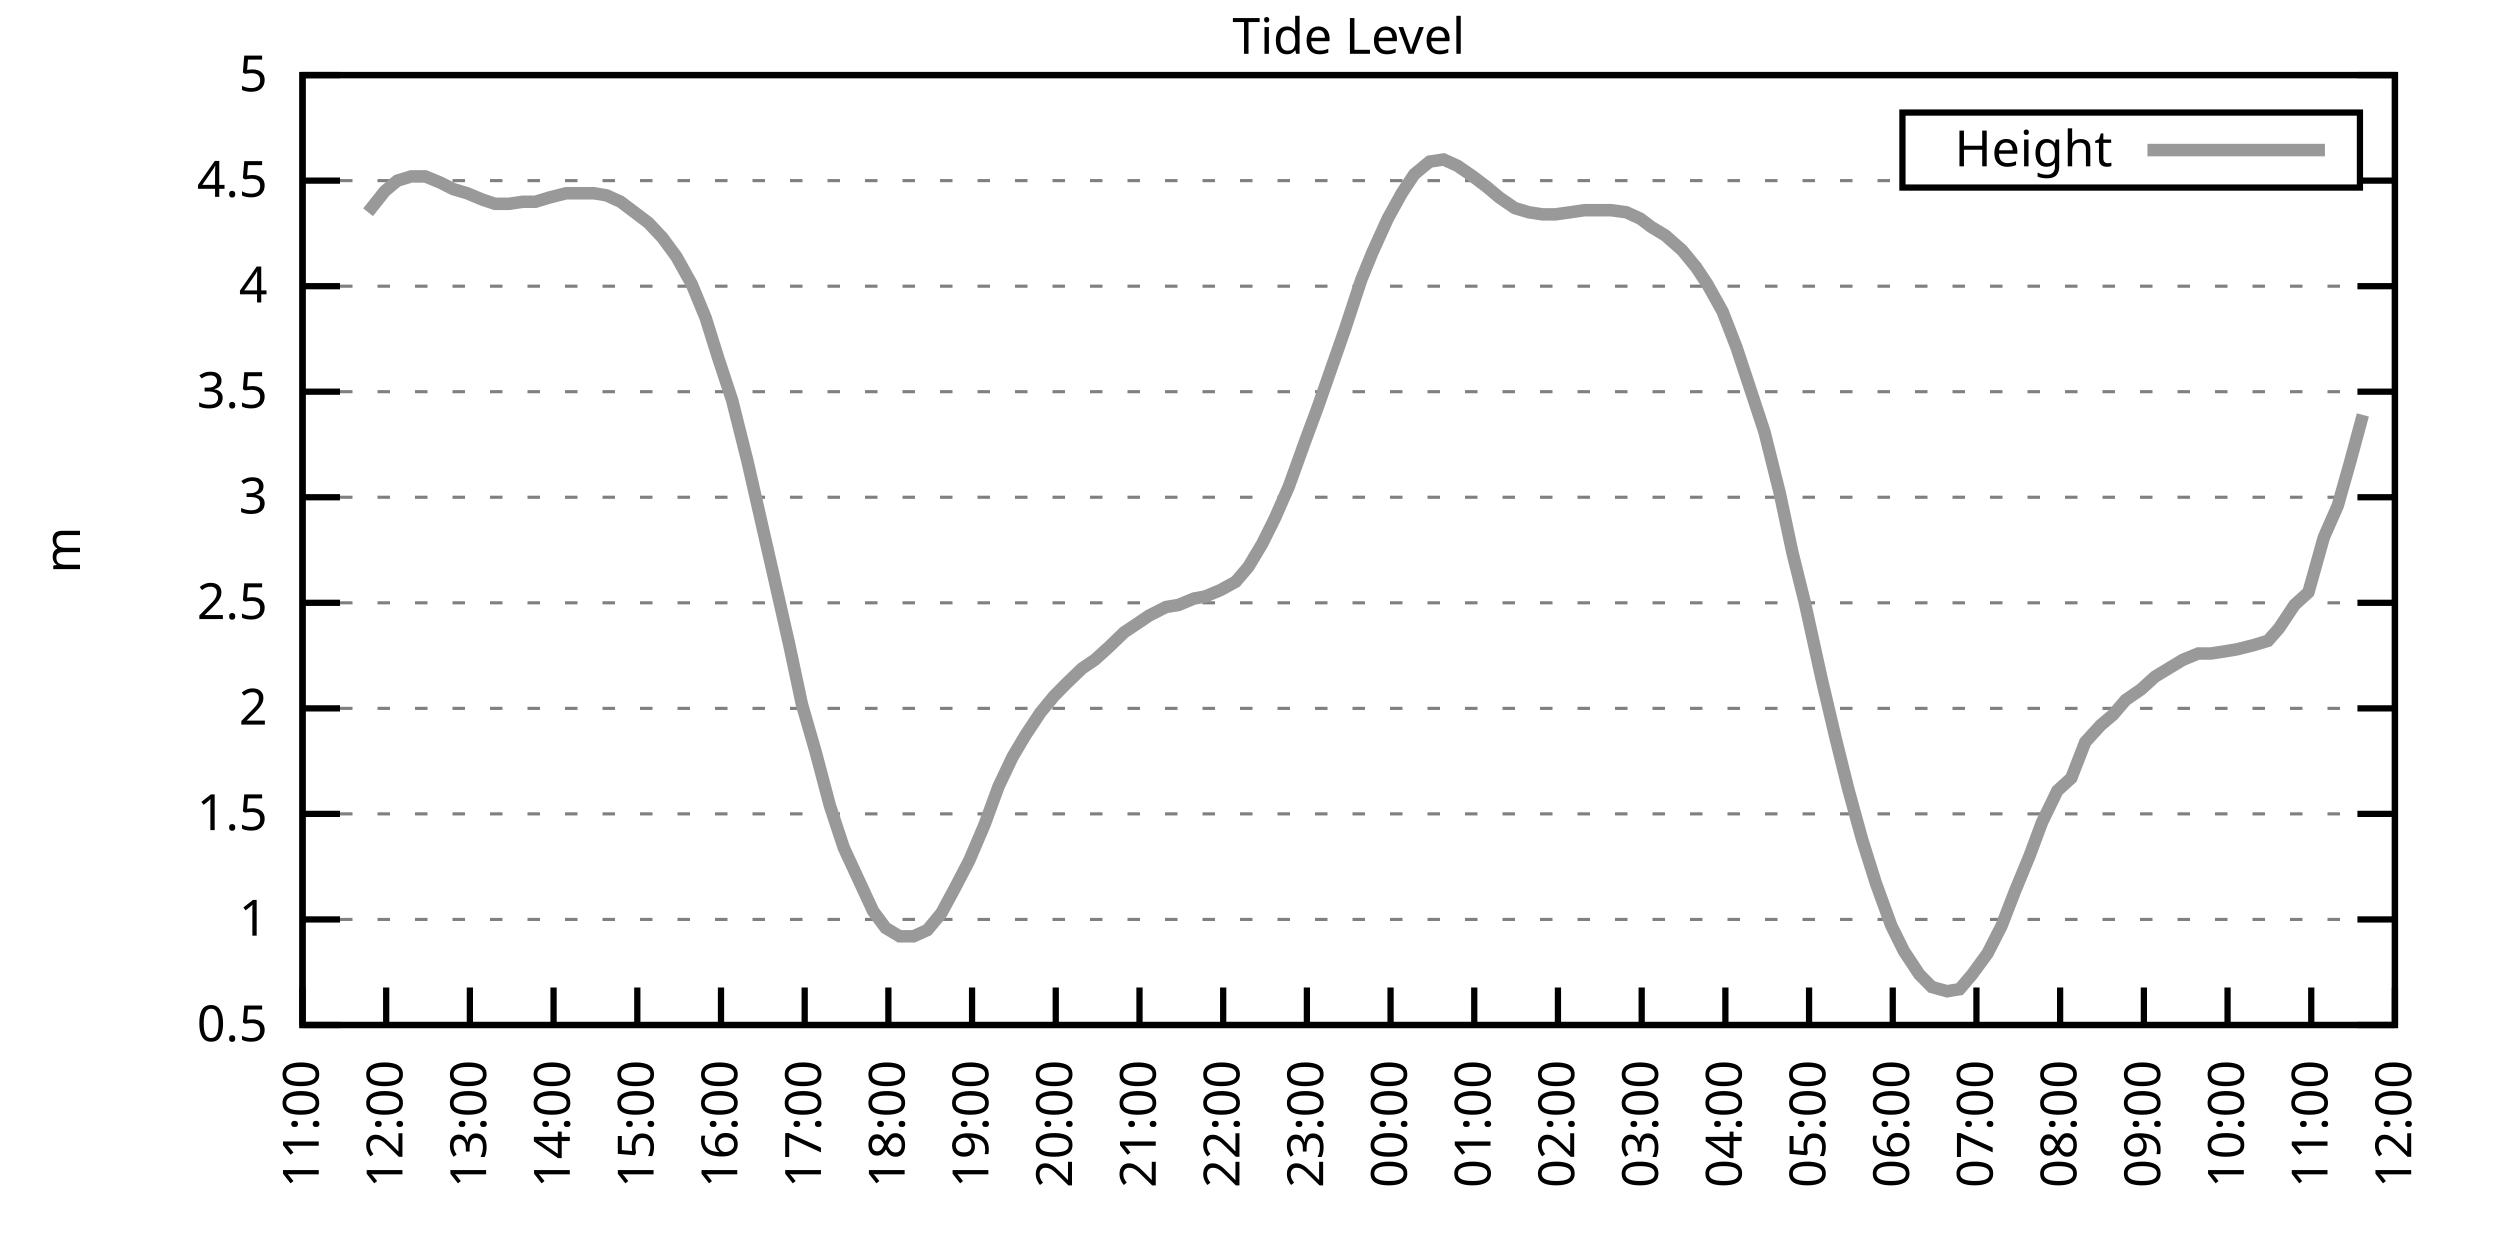
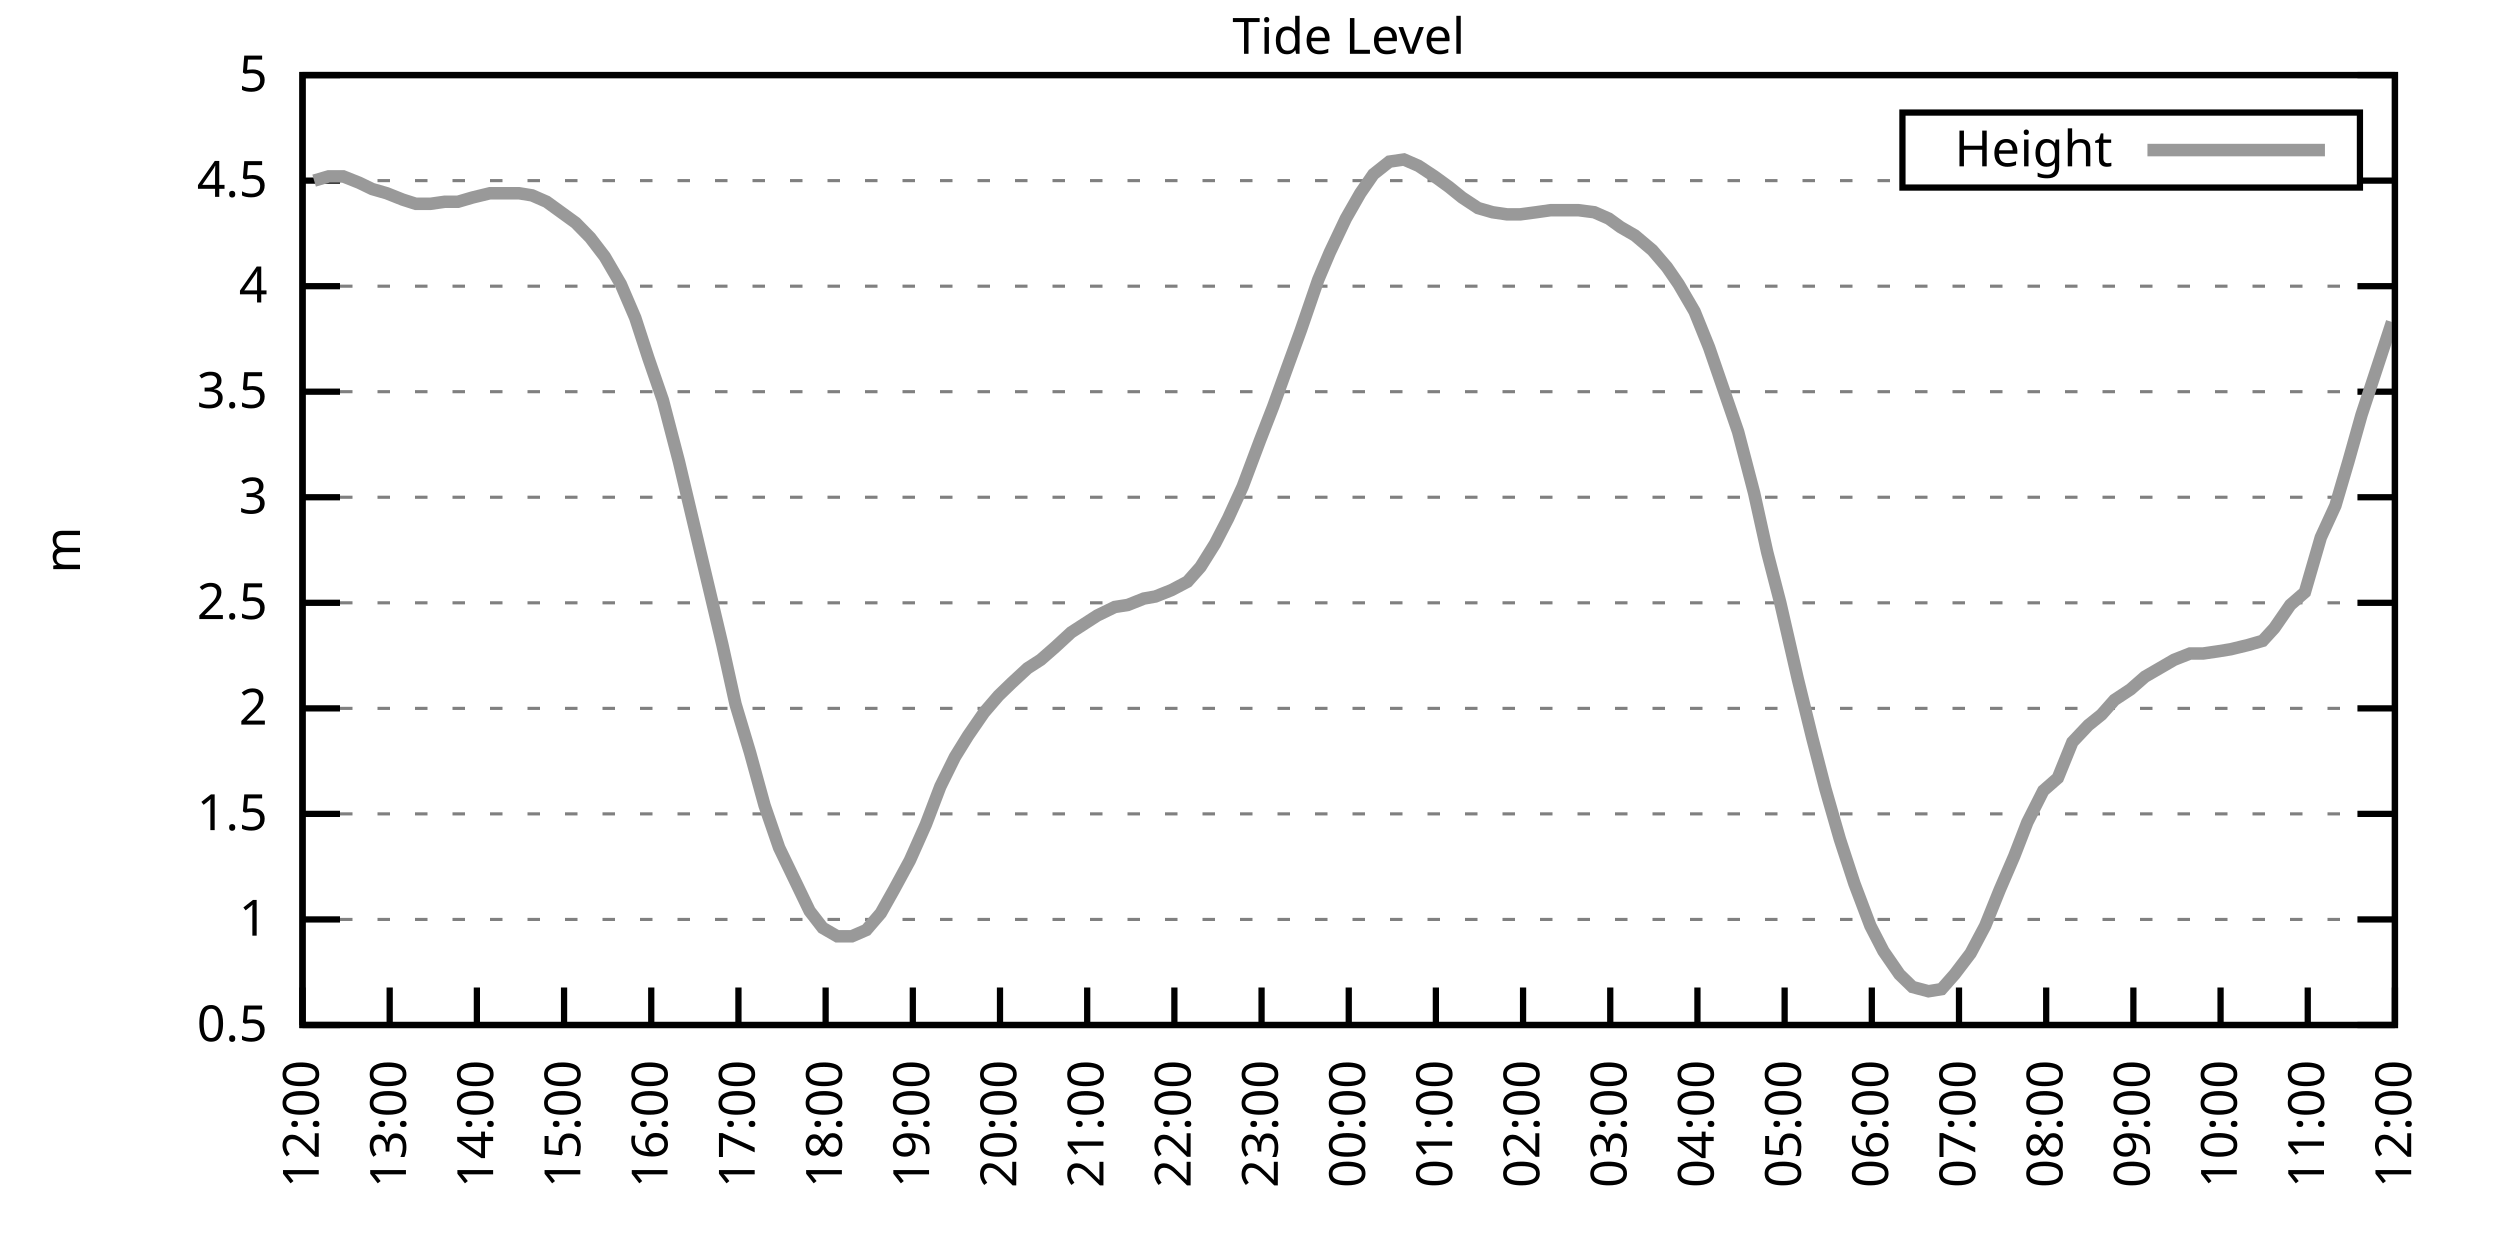
<svg xmlns="http://www.w3.org/2000/svg" xmlns:xlink="http://www.w3.org/1999/xlink" width="400" height="200" viewBox="0 0 400 200">
  <g id="gnuplot_canvas">
    <rect x="0" y="0" width="400" height="200" fill="none" />
    <defs>
      <circle id="gpDot" r="0.5" stroke-width="0.5" stroke="currentColor" />
      <path id="gpPt0" stroke-width="0.333" stroke="currentColor" d="M-1,0 h2 M0,-1 v2" />
      <path id="gpPt1" stroke-width="0.333" stroke="currentColor" d="M-1,-1 L1,1 M1,-1 L-1,1" />
      <path id="gpPt2" stroke-width="0.333" stroke="currentColor" d="M-1,0 L1,0 M0,-1 L0,1 M-1,-1 L1,1 M-1,1 L1,-1" />
      <rect id="gpPt3" stroke-width="0.333" stroke="currentColor" x="-1" y="-1" width="2" height="2" />
      <rect id="gpPt4" stroke-width="0.333" stroke="currentColor" fill="currentColor" x="-1" y="-1" width="2" height="2" />
      <circle id="gpPt5" stroke-width="0.333" stroke="currentColor" cx="0" cy="0" r="1" />
      <use xlink:href="#gpPt5" id="gpPt6" fill="currentColor" stroke="none" />
      <path id="gpPt7" stroke-width="0.333" stroke="currentColor" d="M0,-1.33 L-1.33,0.67 L1.33,0.67 z" />
      <use xlink:href="#gpPt7" id="gpPt8" fill="currentColor" stroke="none" />
      <use xlink:href="#gpPt7" id="gpPt9" stroke="currentColor" transform="rotate(180)" />
      <use xlink:href="#gpPt9" id="gpPt10" fill="currentColor" stroke="none" />
      <use xlink:href="#gpPt3" id="gpPt11" stroke="currentColor" transform="rotate(45)" />
      <use xlink:href="#gpPt11" id="gpPt12" fill="currentColor" stroke="none" />
      <path id="gpPt13" stroke-width="0.333" stroke="currentColor" d="M0,1.330 L1.265,0.411 L0.782,-1.067 L-0.782,-1.076 L-1.265,0.411 z" />
      <use xlink:href="#gpPt13" id="gpPt14" fill="currentColor" stroke="none" />
      <filter id="textbox" filterUnits="objectBoundingBox" x="0" y="0" height="1" width="1">
        <feFlood flood-color="white" flood-opacity="1" result="bgnd" />
        <feComposite in="SourceGraphic" in2="bgnd" operator="atop" />
      </filter>
      <filter id="greybox" filterUnits="objectBoundingBox" x="0" y="0" height="1" width="1">
        <feFlood flood-color="lightgrey" flood-opacity="1" result="grey" />
        <feComposite in="SourceGraphic" in2="grey" operator="atop" />
      </filter>
    </defs>
    <g fill="none" color="white" stroke="currentColor" stroke-width="1.00" stroke-linecap="butt" stroke-linejoin="miter">
</g>
    <g fill="none" color="black" stroke="currentColor" stroke-width="1.00" stroke-linecap="butt" stroke-linejoin="miter">
      <g stroke="none" shape-rendering="crispEdges">
        <polygon fill="rgb(255, 255, 255)" points="48.40,164.00 383.18,164.00 383.18,12.02 48.40,12.02 " />
      </g>
    </g>
    <g fill="none" color="black" stroke="currentColor" stroke-width="1.00" stroke-linecap="butt" stroke-linejoin="miter">
</g>
    <g fill="none" color="black" stroke="black" stroke-width="0.50" stroke-linecap="butt" stroke-linejoin="miter">
</g>
    <g fill="none" color="gray" stroke="currentColor" stroke-width="0.50" stroke-linecap="butt" stroke-linejoin="miter">
      <path stroke="gray" stroke-dasharray="2,4" class="gridline" d="M48.40,164.00 L383.19,164.00  " />
    </g>
    <g fill="none" color="gray" stroke="gray" stroke-width="1.00" stroke-linecap="butt" stroke-linejoin="miter">
</g>
    <g fill="none" color="black" stroke="currentColor" stroke-width="1.00" stroke-linecap="butt" stroke-linejoin="miter">
      <path stroke="black" d="M48.40,164.00 L54.40,164.00 M383.19,164.00 L377.19,164.00  " />
      <g transform="translate(42.80,166.60)" stroke="none" fill="black" font-family="Sans" font-size="8.00" text-anchor="end">
        <text>
          <tspan font-family="Sans"> 0.5</tspan>
        </text>
      </g>
    </g>
    <g fill="none" color="black" stroke="currentColor" stroke-width="1.00" stroke-linecap="butt" stroke-linejoin="miter">
</g>
    <g fill="none" color="black" stroke="black" stroke-width="0.50" stroke-linecap="butt" stroke-linejoin="miter">
</g>
    <g fill="none" color="gray" stroke="currentColor" stroke-width="0.50" stroke-linecap="butt" stroke-linejoin="miter">
      <path stroke="gray" stroke-dasharray="2,4" class="gridline" d="M48.40,147.11 L383.19,147.11  " />
    </g>
    <g fill="none" color="gray" stroke="gray" stroke-width="1.00" stroke-linecap="butt" stroke-linejoin="miter">
</g>
    <g fill="none" color="black" stroke="currentColor" stroke-width="1.00" stroke-linecap="butt" stroke-linejoin="miter">
      <path stroke="black" d="M48.40,147.11 L54.40,147.11 M383.19,147.11 L377.19,147.11  " />
      <g transform="translate(42.80,149.71)" stroke="none" fill="black" font-family="Sans" font-size="8.00" text-anchor="end">
        <text>
          <tspan font-family="Sans"> 1</tspan>
        </text>
      </g>
    </g>
    <g fill="none" color="black" stroke="currentColor" stroke-width="1.00" stroke-linecap="butt" stroke-linejoin="miter">
</g>
    <g fill="none" color="black" stroke="black" stroke-width="0.50" stroke-linecap="butt" stroke-linejoin="miter">
</g>
    <g fill="none" color="gray" stroke="currentColor" stroke-width="0.50" stroke-linecap="butt" stroke-linejoin="miter">
      <path stroke="gray" stroke-dasharray="2,4" class="gridline" d="M48.40,130.22 L383.19,130.22  " />
    </g>
    <g fill="none" color="gray" stroke="gray" stroke-width="1.00" stroke-linecap="butt" stroke-linejoin="miter">
</g>
    <g fill="none" color="black" stroke="currentColor" stroke-width="1.00" stroke-linecap="butt" stroke-linejoin="miter">
      <path stroke="black" d="M48.40,130.22 L54.40,130.22 M383.19,130.22 L377.19,130.22  " />
      <g transform="translate(42.80,132.82)" stroke="none" fill="black" font-family="Sans" font-size="8.00" text-anchor="end">
        <text>
          <tspan font-family="Sans"> 1.5</tspan>
        </text>
      </g>
    </g>
    <g fill="none" color="black" stroke="currentColor" stroke-width="1.00" stroke-linecap="butt" stroke-linejoin="miter">
</g>
    <g fill="none" color="black" stroke="black" stroke-width="0.50" stroke-linecap="butt" stroke-linejoin="miter">
</g>
    <g fill="none" color="gray" stroke="currentColor" stroke-width="0.50" stroke-linecap="butt" stroke-linejoin="miter">
      <path stroke="gray" stroke-dasharray="2,4" class="gridline" d="M48.40,113.34 L383.19,113.34  " />
    </g>
    <g fill="none" color="gray" stroke="gray" stroke-width="1.00" stroke-linecap="butt" stroke-linejoin="miter">
</g>
    <g fill="none" color="black" stroke="currentColor" stroke-width="1.00" stroke-linecap="butt" stroke-linejoin="miter">
      <path stroke="black" d="M48.40,113.34 L54.40,113.34 M383.19,113.34 L377.19,113.34  " />
      <g transform="translate(42.80,115.94)" stroke="none" fill="black" font-family="Sans" font-size="8.00" text-anchor="end">
        <text>
          <tspan font-family="Sans"> 2</tspan>
        </text>
      </g>
    </g>
    <g fill="none" color="black" stroke="currentColor" stroke-width="1.00" stroke-linecap="butt" stroke-linejoin="miter">
</g>
    <g fill="none" color="black" stroke="black" stroke-width="0.50" stroke-linecap="butt" stroke-linejoin="miter">
</g>
    <g fill="none" color="gray" stroke="currentColor" stroke-width="0.50" stroke-linecap="butt" stroke-linejoin="miter">
      <path stroke="gray" stroke-dasharray="2,4" class="gridline" d="M48.40,96.45 L383.19,96.45  " />
    </g>
    <g fill="none" color="gray" stroke="gray" stroke-width="1.00" stroke-linecap="butt" stroke-linejoin="miter">
</g>
    <g fill="none" color="black" stroke="currentColor" stroke-width="1.00" stroke-linecap="butt" stroke-linejoin="miter">
      <path stroke="black" d="M48.40,96.45 L54.40,96.45 M383.19,96.45 L377.19,96.45  " />
      <g transform="translate(42.80,99.05)" stroke="none" fill="black" font-family="Sans" font-size="8.00" text-anchor="end">
        <text>
          <tspan font-family="Sans"> 2.5</tspan>
        </text>
      </g>
    </g>
    <g fill="none" color="black" stroke="currentColor" stroke-width="1.00" stroke-linecap="butt" stroke-linejoin="miter">
</g>
    <g fill="none" color="black" stroke="black" stroke-width="0.50" stroke-linecap="butt" stroke-linejoin="miter">
</g>
    <g fill="none" color="gray" stroke="currentColor" stroke-width="0.50" stroke-linecap="butt" stroke-linejoin="miter">
      <path stroke="gray" stroke-dasharray="2,4" class="gridline" d="M48.40,79.56 L383.19,79.56  " />
    </g>
    <g fill="none" color="gray" stroke="gray" stroke-width="1.00" stroke-linecap="butt" stroke-linejoin="miter">
</g>
    <g fill="none" color="black" stroke="currentColor" stroke-width="1.00" stroke-linecap="butt" stroke-linejoin="miter">
      <path stroke="black" d="M48.40,79.56 L54.40,79.56 M383.19,79.56 L377.19,79.56  " />
      <g transform="translate(42.80,82.16)" stroke="none" fill="black" font-family="Sans" font-size="8.00" text-anchor="end">
        <text>
          <tspan font-family="Sans"> 3</tspan>
        </text>
      </g>
    </g>
    <g fill="none" color="black" stroke="currentColor" stroke-width="1.00" stroke-linecap="butt" stroke-linejoin="miter">
</g>
    <g fill="none" color="black" stroke="black" stroke-width="0.50" stroke-linecap="butt" stroke-linejoin="miter">
</g>
    <g fill="none" color="gray" stroke="currentColor" stroke-width="0.50" stroke-linecap="butt" stroke-linejoin="miter">
      <path stroke="gray" stroke-dasharray="2,4" class="gridline" d="M48.40,62.67 L383.19,62.67  " />
    </g>
    <g fill="none" color="gray" stroke="gray" stroke-width="1.00" stroke-linecap="butt" stroke-linejoin="miter">
</g>
    <g fill="none" color="black" stroke="currentColor" stroke-width="1.00" stroke-linecap="butt" stroke-linejoin="miter">
      <path stroke="black" d="M48.40,62.67 L54.40,62.67 M383.19,62.67 L377.19,62.67  " />
      <g transform="translate(42.80,65.27)" stroke="none" fill="black" font-family="Sans" font-size="8.00" text-anchor="end">
        <text>
          <tspan font-family="Sans"> 3.5</tspan>
        </text>
      </g>
    </g>
    <g fill="none" color="black" stroke="currentColor" stroke-width="1.00" stroke-linecap="butt" stroke-linejoin="miter">
</g>
    <g fill="none" color="black" stroke="black" stroke-width="0.50" stroke-linecap="butt" stroke-linejoin="miter">
</g>
    <g fill="none" color="gray" stroke="currentColor" stroke-width="0.50" stroke-linecap="butt" stroke-linejoin="miter">
      <path stroke="gray" stroke-dasharray="2,4" class="gridline" d="M48.40,45.79 L383.19,45.79  " />
    </g>
    <g fill="none" color="gray" stroke="gray" stroke-width="1.00" stroke-linecap="butt" stroke-linejoin="miter">
</g>
    <g fill="none" color="black" stroke="currentColor" stroke-width="1.00" stroke-linecap="butt" stroke-linejoin="miter">
      <path stroke="black" d="M48.40,45.79 L54.40,45.79 M383.19,45.79 L377.19,45.79  " />
      <g transform="translate(42.80,48.39)" stroke="none" fill="black" font-family="Sans" font-size="8.00" text-anchor="end">
        <text>
          <tspan font-family="Sans"> 4</tspan>
        </text>
      </g>
    </g>
    <g fill="none" color="black" stroke="currentColor" stroke-width="1.00" stroke-linecap="butt" stroke-linejoin="miter">
</g>
    <g fill="none" color="black" stroke="black" stroke-width="0.50" stroke-linecap="butt" stroke-linejoin="miter">
</g>
    <g fill="none" color="gray" stroke="currentColor" stroke-width="0.50" stroke-linecap="butt" stroke-linejoin="miter">
      <path stroke="gray" stroke-dasharray="2,4" class="gridline" d="M48.40,28.90 L304.39,28.90 M377.59,28.90 L383.19,28.90  " />
    </g>
    <g fill="none" color="gray" stroke="gray" stroke-width="1.00" stroke-linecap="butt" stroke-linejoin="miter">
</g>
    <g fill="none" color="black" stroke="currentColor" stroke-width="1.00" stroke-linecap="butt" stroke-linejoin="miter">
      <path stroke="black" d="M48.40,28.90 L54.40,28.90 M383.19,28.90 L377.19,28.90  " />
      <g transform="translate(42.80,31.50)" stroke="none" fill="black" font-family="Sans" font-size="8.00" text-anchor="end">
        <text>
          <tspan font-family="Sans"> 4.5</tspan>
        </text>
      </g>
    </g>
    <g fill="none" color="black" stroke="currentColor" stroke-width="1.00" stroke-linecap="butt" stroke-linejoin="miter">
</g>
    <g fill="none" color="black" stroke="black" stroke-width="0.50" stroke-linecap="butt" stroke-linejoin="miter">
</g>
    <g fill="none" color="gray" stroke="currentColor" stroke-width="0.50" stroke-linecap="butt" stroke-linejoin="miter">
      <path stroke="gray" stroke-dasharray="2,4" class="gridline" d="M48.40,12.01 L383.19,12.01  " />
    </g>
    <g fill="none" color="gray" stroke="gray" stroke-width="1.00" stroke-linecap="butt" stroke-linejoin="miter">
</g>
    <g fill="none" color="black" stroke="currentColor" stroke-width="1.00" stroke-linecap="butt" stroke-linejoin="miter">
      <path stroke="black" d="M48.40,12.01 L54.40,12.01 M383.19,12.01 L377.19,12.01  " />
      <g transform="translate(42.80,14.61)" stroke="none" fill="black" font-family="Sans" font-size="8.00" text-anchor="end">
        <text>
          <tspan font-family="Sans"> 5</tspan>
        </text>
      </g>
    </g>
    <g fill="none" color="black" stroke="currentColor" stroke-width="1.00" stroke-linecap="butt" stroke-linejoin="miter">
      <path stroke="black" d="M48.40,164.00 L48.40,158.00  " />
      <g transform="translate(51.00,169.60) rotate(270.00)" stroke="none" fill="black" font-family="Sans" font-size="8.00" text-anchor="end">
        <text>
-           <tspan font-family="Sans">11:00</tspan>
-         </text>
-       </g>
-     </g>
-     <g fill="none" color="black" stroke="currentColor" stroke-width="1.00" stroke-linecap="butt" stroke-linejoin="miter">
-       <path stroke="black" d="M61.79,164.00 L61.79,158.00  " />
-       <g transform="translate(64.39,169.60) rotate(270.00)" stroke="none" fill="black" font-family="Sans" font-size="8.00" text-anchor="end">
-         <text>
          <tspan font-family="Sans">12:00</tspan>
        </text>
      </g>
    </g>
    <g fill="none" color="black" stroke="currentColor" stroke-width="1.00" stroke-linecap="butt" stroke-linejoin="miter">
-       <path stroke="black" d="M75.18,164.00 L75.18,158.00  " />
-       <g transform="translate(77.78,169.60) rotate(270.00)" stroke="none" fill="black" font-family="Sans" font-size="8.00" text-anchor="end">
+       <path stroke="black" d="M62.35,164.00 L62.35,158.00  " />
+       <g transform="translate(64.95,169.60) rotate(270.00)" stroke="none" fill="black" font-family="Sans" font-size="8.00" text-anchor="end">
        <text>
          <tspan font-family="Sans">13:00</tspan>
        </text>
      </g>
    </g>
    <g fill="none" color="black" stroke="currentColor" stroke-width="1.00" stroke-linecap="butt" stroke-linejoin="miter">
-       <path stroke="black" d="M88.57,164.00 L88.57,158.00  " />
-       <g transform="translate(91.17,169.60) rotate(270.00)" stroke="none" fill="black" font-family="Sans" font-size="8.00" text-anchor="end">
+       <path stroke="black" d="M76.30,164.00 L76.30,158.00  " />
+       <g transform="translate(78.90,169.60) rotate(270.00)" stroke="none" fill="black" font-family="Sans" font-size="8.00" text-anchor="end">
        <text>
          <tspan font-family="Sans">14:00</tspan>
        </text>
      </g>
    </g>
    <g fill="none" color="black" stroke="currentColor" stroke-width="1.00" stroke-linecap="butt" stroke-linejoin="miter">
-       <path stroke="black" d="M101.97,164.00 L101.97,158.00  " />
-       <g transform="translate(104.57,169.60) rotate(270.00)" stroke="none" fill="black" font-family="Sans" font-size="8.00" text-anchor="end">
+       <path stroke="black" d="M90.25,164.00 L90.25,158.00  " />
+       <g transform="translate(92.85,169.60) rotate(270.00)" stroke="none" fill="black" font-family="Sans" font-size="8.00" text-anchor="end">
        <text>
          <tspan font-family="Sans">15:00</tspan>
        </text>
      </g>
    </g>
    <g fill="none" color="black" stroke="currentColor" stroke-width="1.00" stroke-linecap="butt" stroke-linejoin="miter">
-       <path stroke="black" d="M115.36,164.00 L115.36,158.00  " />
-       <g transform="translate(117.96,169.60) rotate(270.00)" stroke="none" fill="black" font-family="Sans" font-size="8.00" text-anchor="end">
+       <path stroke="black" d="M104.20,164.00 L104.20,158.00  " />
+       <g transform="translate(106.80,169.60) rotate(270.00)" stroke="none" fill="black" font-family="Sans" font-size="8.00" text-anchor="end">
        <text>
          <tspan font-family="Sans">16:00</tspan>
        </text>
      </g>
    </g>
    <g fill="none" color="black" stroke="currentColor" stroke-width="1.00" stroke-linecap="butt" stroke-linejoin="miter">
-       <path stroke="black" d="M128.75,164.00 L128.75,158.00  " />
-       <g transform="translate(131.35,169.60) rotate(270.00)" stroke="none" fill="black" font-family="Sans" font-size="8.00" text-anchor="end">
+       <path stroke="black" d="M118.15,164.00 L118.15,158.00  " />
+       <g transform="translate(120.75,169.60) rotate(270.00)" stroke="none" fill="black" font-family="Sans" font-size="8.00" text-anchor="end">
        <text>
          <tspan font-family="Sans">17:00</tspan>
        </text>
      </g>
    </g>
    <g fill="none" color="black" stroke="currentColor" stroke-width="1.00" stroke-linecap="butt" stroke-linejoin="miter">
-       <path stroke="black" d="M142.14,164.00 L142.14,158.00  " />
-       <g transform="translate(144.74,169.60) rotate(270.00)" stroke="none" fill="black" font-family="Sans" font-size="8.00" text-anchor="end">
+       <path stroke="black" d="M132.10,164.00 L132.10,158.00  " />
+       <g transform="translate(134.70,169.60) rotate(270.00)" stroke="none" fill="black" font-family="Sans" font-size="8.00" text-anchor="end">
        <text>
          <tspan font-family="Sans">18:00</tspan>
        </text>
      </g>
    </g>
    <g fill="none" color="black" stroke="currentColor" stroke-width="1.00" stroke-linecap="butt" stroke-linejoin="miter">
-       <path stroke="black" d="M155.53,164.00 L155.53,158.00  " />
-       <g transform="translate(158.13,169.60) rotate(270.00)" stroke="none" fill="black" font-family="Sans" font-size="8.00" text-anchor="end">
+       <path stroke="black" d="M146.05,164.00 L146.05,158.00  " />
+       <g transform="translate(148.65,169.60) rotate(270.00)" stroke="none" fill="black" font-family="Sans" font-size="8.00" text-anchor="end">
        <text>
          <tspan font-family="Sans">19:00</tspan>
        </text>
      </g>
    </g>
    <g fill="none" color="black" stroke="currentColor" stroke-width="1.00" stroke-linecap="butt" stroke-linejoin="miter">
-       <path stroke="black" d="M168.92,164.00 L168.92,158.00  " />
-       <g transform="translate(171.52,169.60) rotate(270.00)" stroke="none" fill="black" font-family="Sans" font-size="8.00" text-anchor="end">
+       <path stroke="black" d="M160.00,164.00 L160.00,158.00  " />
+       <g transform="translate(162.60,169.60) rotate(270.00)" stroke="none" fill="black" font-family="Sans" font-size="8.00" text-anchor="end">
        <text>
          <tspan font-family="Sans">20:00</tspan>
        </text>
      </g>
    </g>
    <g fill="none" color="black" stroke="currentColor" stroke-width="1.00" stroke-linecap="butt" stroke-linejoin="miter">
-       <path stroke="black" d="M182.32,164.00 L182.32,158.00  " />
-       <g transform="translate(184.92,169.60) rotate(270.00)" stroke="none" fill="black" font-family="Sans" font-size="8.00" text-anchor="end">
+       <path stroke="black" d="M173.95,164.00 L173.95,158.00  " />
+       <g transform="translate(176.55,169.60) rotate(270.00)" stroke="none" fill="black" font-family="Sans" font-size="8.00" text-anchor="end">
        <text>
          <tspan font-family="Sans">21:00</tspan>
        </text>
      </g>
    </g>
    <g fill="none" color="black" stroke="currentColor" stroke-width="1.00" stroke-linecap="butt" stroke-linejoin="miter">
-       <path stroke="black" d="M195.71,164.00 L195.71,158.00  " />
-       <g transform="translate(198.31,169.60) rotate(270.00)" stroke="none" fill="black" font-family="Sans" font-size="8.00" text-anchor="end">
+       <path stroke="black" d="M187.90,164.00 L187.90,158.00  " />
+       <g transform="translate(190.50,169.60) rotate(270.00)" stroke="none" fill="black" font-family="Sans" font-size="8.00" text-anchor="end">
        <text>
          <tspan font-family="Sans">22:00</tspan>
        </text>
      </g>
    </g>
    <g fill="none" color="black" stroke="currentColor" stroke-width="1.00" stroke-linecap="butt" stroke-linejoin="miter">
-       <path stroke="black" d="M209.10,164.00 L209.10,158.00  " />
-       <g transform="translate(211.70,169.60) rotate(270.00)" stroke="none" fill="black" font-family="Sans" font-size="8.00" text-anchor="end">
+       <path stroke="black" d="M201.85,164.00 L201.85,158.00  " />
+       <g transform="translate(204.45,169.60) rotate(270.00)" stroke="none" fill="black" font-family="Sans" font-size="8.00" text-anchor="end">
        <text>
          <tspan font-family="Sans">23:00</tspan>
        </text>
      </g>
    </g>
    <g fill="none" color="black" stroke="currentColor" stroke-width="1.00" stroke-linecap="butt" stroke-linejoin="miter">
-       <path stroke="black" d="M222.49,164.00 L222.49,158.00  " />
-       <g transform="translate(225.09,169.60) rotate(270.00)" stroke="none" fill="black" font-family="Sans" font-size="8.00" text-anchor="end">
+       <path stroke="black" d="M215.80,164.00 L215.80,158.00  " />
+       <g transform="translate(218.40,169.60) rotate(270.00)" stroke="none" fill="black" font-family="Sans" font-size="8.00" text-anchor="end">
        <text>
          <tspan font-family="Sans">00:00</tspan>
        </text>
      </g>
    </g>
    <g fill="none" color="black" stroke="currentColor" stroke-width="1.00" stroke-linecap="butt" stroke-linejoin="miter">
-       <path stroke="black" d="M235.88,164.00 L235.88,158.00  " />
-       <g transform="translate(238.48,169.60) rotate(270.00)" stroke="none" fill="black" font-family="Sans" font-size="8.00" text-anchor="end">
+       <path stroke="black" d="M229.74,164.00 L229.74,158.00  " />
+       <g transform="translate(232.34,169.60) rotate(270.00)" stroke="none" fill="black" font-family="Sans" font-size="8.00" text-anchor="end">
        <text>
          <tspan font-family="Sans">01:00</tspan>
        </text>
      </g>
    </g>
    <g fill="none" color="black" stroke="currentColor" stroke-width="1.00" stroke-linecap="butt" stroke-linejoin="miter">
-       <path stroke="black" d="M249.27,164.00 L249.27,158.00  " />
-       <g transform="translate(251.87,169.60) rotate(270.00)" stroke="none" fill="black" font-family="Sans" font-size="8.00" text-anchor="end">
+       <path stroke="black" d="M243.69,164.00 L243.69,158.00  " />
+       <g transform="translate(246.29,169.60) rotate(270.00)" stroke="none" fill="black" font-family="Sans" font-size="8.00" text-anchor="end">
        <text>
          <tspan font-family="Sans">02:00</tspan>
        </text>
      </g>
    </g>
    <g fill="none" color="black" stroke="currentColor" stroke-width="1.00" stroke-linecap="butt" stroke-linejoin="miter">
-       <path stroke="black" d="M262.67,164.00 L262.67,158.00  " />
-       <g transform="translate(265.27,169.60) rotate(270.00)" stroke="none" fill="black" font-family="Sans" font-size="8.00" text-anchor="end">
+       <path stroke="black" d="M257.64,164.00 L257.64,158.00  " />
+       <g transform="translate(260.24,169.60) rotate(270.00)" stroke="none" fill="black" font-family="Sans" font-size="8.00" text-anchor="end">
        <text>
          <tspan font-family="Sans">03:00</tspan>
        </text>
      </g>
    </g>
    <g fill="none" color="black" stroke="currentColor" stroke-width="1.00" stroke-linecap="butt" stroke-linejoin="miter">
-       <path stroke="black" d="M276.06,164.00 L276.06,158.00  " />
-       <g transform="translate(278.66,169.60) rotate(270.00)" stroke="none" fill="black" font-family="Sans" font-size="8.00" text-anchor="end">
+       <path stroke="black" d="M271.59,164.00 L271.59,158.00  " />
+       <g transform="translate(274.19,169.60) rotate(270.00)" stroke="none" fill="black" font-family="Sans" font-size="8.00" text-anchor="end">
        <text>
          <tspan font-family="Sans">04:00</tspan>
        </text>
      </g>
    </g>
    <g fill="none" color="black" stroke="currentColor" stroke-width="1.00" stroke-linecap="butt" stroke-linejoin="miter">
-       <path stroke="black" d="M289.45,164.00 L289.45,158.00  " />
-       <g transform="translate(292.05,169.60) rotate(270.00)" stroke="none" fill="black" font-family="Sans" font-size="8.00" text-anchor="end">
+       <path stroke="black" d="M285.54,164.00 L285.54,158.00  " />
+       <g transform="translate(288.14,169.60) rotate(270.00)" stroke="none" fill="black" font-family="Sans" font-size="8.00" text-anchor="end">
        <text>
          <tspan font-family="Sans">05:00</tspan>
        </text>
      </g>
    </g>
    <g fill="none" color="black" stroke="currentColor" stroke-width="1.00" stroke-linecap="butt" stroke-linejoin="miter">
-       <path stroke="black" d="M302.84,164.00 L302.84,158.00  " />
-       <g transform="translate(305.44,169.60) rotate(270.00)" stroke="none" fill="black" font-family="Sans" font-size="8.00" text-anchor="end">
+       <path stroke="black" d="M299.49,164.00 L299.49,158.00  " />
+       <g transform="translate(302.09,169.60) rotate(270.00)" stroke="none" fill="black" font-family="Sans" font-size="8.00" text-anchor="end">
        <text>
          <tspan font-family="Sans">06:00</tspan>
        </text>
      </g>
    </g>
    <g fill="none" color="black" stroke="currentColor" stroke-width="1.00" stroke-linecap="butt" stroke-linejoin="miter">
-       <path stroke="black" d="M316.23,164.00 L316.23,158.00  " />
-       <g transform="translate(318.83,169.60) rotate(270.00)" stroke="none" fill="black" font-family="Sans" font-size="8.00" text-anchor="end">
+       <path stroke="black" d="M313.44,164.00 L313.44,158.00  " />
+       <g transform="translate(316.04,169.60) rotate(270.00)" stroke="none" fill="black" font-family="Sans" font-size="8.00" text-anchor="end">
        <text>
          <tspan font-family="Sans">07:00</tspan>
        </text>
      </g>
    </g>
    <g fill="none" color="black" stroke="currentColor" stroke-width="1.00" stroke-linecap="butt" stroke-linejoin="miter">
-       <path stroke="black" d="M329.62,164.00 L329.62,158.00  " />
-       <g transform="translate(332.22,169.60) rotate(270.00)" stroke="none" fill="black" font-family="Sans" font-size="8.00" text-anchor="end">
+       <path stroke="black" d="M327.39,164.00 L327.39,158.00  " />
+       <g transform="translate(329.99,169.60) rotate(270.00)" stroke="none" fill="black" font-family="Sans" font-size="8.00" text-anchor="end">
        <text>
          <tspan font-family="Sans">08:00</tspan>
        </text>
      </g>
    </g>
    <g fill="none" color="black" stroke="currentColor" stroke-width="1.00" stroke-linecap="butt" stroke-linejoin="miter">
-       <path stroke="black" d="M343.02,164.00 L343.02,158.00  " />
-       <g transform="translate(345.62,169.60) rotate(270.00)" stroke="none" fill="black" font-family="Sans" font-size="8.00" text-anchor="end">
+       <path stroke="black" d="M341.34,164.00 L341.34,158.00  " />
+       <g transform="translate(343.94,169.60) rotate(270.00)" stroke="none" fill="black" font-family="Sans" font-size="8.00" text-anchor="end">
        <text>
          <tspan font-family="Sans">09:00</tspan>
        </text>
      </g>
    </g>
    <g fill="none" color="black" stroke="currentColor" stroke-width="1.00" stroke-linecap="butt" stroke-linejoin="miter">
-       <path stroke="black" d="M356.41,164.00 L356.41,158.00  " />
-       <g transform="translate(359.01,169.60) rotate(270.00)" stroke="none" fill="black" font-family="Sans" font-size="8.00" text-anchor="end">
+       <path stroke="black" d="M355.29,164.00 L355.29,158.00  " />
+       <g transform="translate(357.89,169.60) rotate(270.00)" stroke="none" fill="black" font-family="Sans" font-size="8.00" text-anchor="end">
        <text>
          <tspan font-family="Sans">10:00</tspan>
        </text>
      </g>
    </g>
    <g fill="none" color="black" stroke="currentColor" stroke-width="1.00" stroke-linecap="butt" stroke-linejoin="miter">
-       <path stroke="black" d="M369.80,164.00 L369.80,158.00  " />
-       <g transform="translate(372.40,169.60) rotate(270.00)" stroke="none" fill="black" font-family="Sans" font-size="8.00" text-anchor="end">
+       <path stroke="black" d="M369.24,164.00 L369.24,158.00  " />
+       <g transform="translate(371.84,169.60) rotate(270.00)" stroke="none" fill="black" font-family="Sans" font-size="8.00" text-anchor="end">
        <text>
          <tspan font-family="Sans">11:00</tspan>
        </text>
      </g>
    </g>
    <g fill="none" color="black" stroke="currentColor" stroke-width="1.00" stroke-linecap="butt" stroke-linejoin="miter">
      <path stroke="black" d="M383.19,164.00 L383.19,158.00  " />
      <g transform="translate(385.79,169.60) rotate(270.00)" stroke="none" fill="black" font-family="Sans" font-size="8.00" text-anchor="end">
        <text>
          <tspan font-family="Sans">12:00</tspan>
        </text>
      </g>
    </g>
    <g fill="none" color="black" stroke="currentColor" stroke-width="1.00" stroke-linecap="butt" stroke-linejoin="miter">
</g>
    <g fill="none" color="black" stroke="currentColor" stroke-width="1.00" stroke-linecap="butt" stroke-linejoin="miter">
      <path stroke="black" d="M48.40,12.01 L48.40,164.00 L383.19,164.00 L383.19,12.01 L48.40,12.01 Z  " />
    </g>
    <g fill="none" color="black" stroke="currentColor" stroke-width="1.00" stroke-linecap="butt" stroke-linejoin="miter">
</g>
    <g fill="none" color="black" stroke="currentColor" stroke-width="1.00" stroke-linecap="butt" stroke-linejoin="miter">
      <path stroke="black" d="M304.39,30.01 L304.39,18.01 L377.59,18.01 L377.59,30.01 L304.39,30.01 Z  " />
    </g>
    <g id="Tide_level_plot_1">
      <g fill="none" color="white" stroke="black" stroke-width="2.00" stroke-linecap="butt" stroke-linejoin="miter">
</g>
      <g fill="none" color="black" stroke="currentColor" stroke-width="2.00" stroke-linecap="butt" stroke-linejoin="miter">
        <g transform="translate(337.99,26.61)" stroke="none" fill="black" font-family="Sans" font-size="8.00" text-anchor="end">
          <text>
            <tspan font-family="Sans">Height</tspan>
          </text>
        </g>
      </g>
      <g fill="none" color="black" stroke="currentColor" stroke-width="2.00" stroke-linecap="butt" stroke-linejoin="miter">
-         <path stroke="rgb(153, 153, 153)" d="M343.59,24.01 L371.99,24.01 M58.89,33.96 L61.57,30.59 L63.58,28.90 L65.81,28.22 L68.04,28.22 L70.50,29.24   L72.50,30.25 L74.74,30.92 L77.19,31.94 L79.20,32.61 L81.43,32.61 L83.66,32.28 L85.67,32.28 L87.91,31.60   L90.58,30.92 L92.59,30.92 L95.05,30.92 L97.06,31.26 L99.29,32.28 L101.52,33.96 L103.75,35.65 L105.98,38.02   L108.22,41.06 L110.67,45.45 L112.90,50.85 L114.91,57.27 L117.14,64.02 L119.60,73.82 L123.84,92.40 L126.29,103.20   L128.30,112.66 L130.54,120.43 L132.77,128.87 L135.00,135.63 L139.69,145.76 L141.69,148.46 L143.93,149.81 L146.16,149.81   L148.39,148.80 L150.62,146.10 L152.63,142.38 L155.09,137.66 L157.54,131.91 L159.77,125.83 L162.01,121.11 L164.01,117.73   L166.47,114.01 L168.70,111.31 L170.71,109.28 L173.17,106.92 L175.17,105.57 L177.41,103.54 L179.86,101.18 L181.87,99.83   L183.88,98.48 L186.56,97.12 L188.57,96.79 L191.02,95.77 L192.81,95.44 L195.26,94.42 L197.72,93.07 L199.73,90.71   L201.96,86.99 L203.97,82.94 L206.20,77.87 L208.88,70.44 L210.88,65.04 L213.12,58.62 L215.13,52.88 L217.80,44.77   L219.59,40.38 L222.04,34.98 L224.28,30.92 L226.29,27.88 L228.74,25.86 L230.97,25.52 L233.20,26.53 L235.66,28.22   L237.89,29.91 L239.90,31.60 L242.36,33.29 L244.59,33.96 L246.82,34.30 L248.83,34.30 L251.28,33.96 L253.51,33.63   L257.76,33.63 L260.21,33.96 L262.44,34.98 L264.23,36.33 L266.46,37.68 L269.14,40.04 L271.37,42.75 L273.16,45.45   L275.61,49.84 L277.84,55.58 L280.30,63.01 L282.31,69.09 L284.76,78.89 L286.77,88.34 L288.78,96.45 L291.46,108.61   L293.69,118.07 L295.70,126.17 L297.93,134.28 L300.16,141.37 L302.62,148.13 L304.63,152.18 L307.08,155.89 L309.09,157.92   L311.54,158.60 L313.55,158.26 L315.56,155.89 L318.02,152.52 L320.25,148.13 L322.48,142.38 L324.71,136.98 L326.72,131.58   L329.18,126.51 L331.41,124.48 L333.64,118.74 L336.10,116.04 L338.10,114.35 L340.11,111.99 L342.57,110.30 L344.80,108.27   L347.03,106.92 L349.26,105.57 L351.72,104.56 L353.73,104.56 L355.96,104.22 L357.97,103.88 L360.65,103.20 L362.88,102.53   L364.66,100.50 L367.12,96.79 L369.35,94.76 L371.81,85.98 L374.04,80.91 L376.05,73.82 L378.06,66.39  " />
+         <path stroke="rgb(153, 153, 153)" d="M343.59,24.01 L371.99,24.01 M50.26,28.90 L52.58,28.22 L54.91,28.22 L57.47,29.24 L59.56,30.25 L61.88,30.92   L64.44,31.94 L66.53,32.61 L68.86,32.61 L71.18,32.28 L73.28,32.28 L75.60,31.60 L78.39,30.92 L80.48,30.92   L83.04,30.92 L85.13,31.26 L87.46,32.28 L89.78,33.96 L92.11,35.65 L94.43,38.02 L96.76,41.06 L99.32,45.45   L101.64,50.85 L103.73,57.27 L106.06,64.02 L108.62,73.82 L113.03,92.40 L115.59,103.20 L117.68,112.66 L120.01,120.43   L122.33,128.87 L124.66,135.63 L129.54,145.76 L131.63,148.46 L133.96,149.81 L136.28,149.81 L138.61,148.80 L140.93,146.10   L143.02,142.38 L145.58,137.66 L148.14,131.91 L150.46,125.83 L152.79,121.11 L154.88,117.73 L157.44,114.01 L159.76,111.31   L161.86,109.28 L164.41,106.92 L166.51,105.57 L168.83,103.54 L171.39,101.18 L173.48,99.83 L175.57,98.48 L178.36,97.12   L180.46,96.79 L183.01,95.77 L184.87,95.44 L187.43,94.42 L189.99,93.07 L192.08,90.71 L194.41,86.99 L196.50,82.94   L198.82,77.87 L201.61,70.44 L203.71,65.04 L206.03,58.62 L208.12,52.88 L210.91,44.77 L212.77,40.38 L215.33,34.98   L217.65,30.92 L219.75,27.88 L222.30,25.86 L224.63,25.52 L226.95,26.53 L229.51,28.22 L231.84,29.91 L233.93,31.60   L236.49,33.29 L238.81,33.96 L241.14,34.30 L243.23,34.30 L245.79,33.96 L248.11,33.63 L252.53,33.63 L255.09,33.96   L257.41,34.98 L259.27,36.33 L261.60,37.68 L264.39,40.04 L266.71,42.75 L268.57,45.45 L271.13,49.84 L273.45,55.58   L276.01,63.01 L278.10,69.09 L280.66,78.89 L282.75,88.34 L284.85,96.45 L287.64,108.61 L289.96,118.07 L292.05,126.17   L294.38,134.28 L296.70,141.37 L299.26,148.13 L301.35,152.18 L303.91,155.89 L306.00,157.92 L308.56,158.60 L310.65,158.26   L312.74,155.89 L315.30,152.52 L317.63,148.13 L319.95,142.38 L322.28,136.98 L324.37,131.58 L326.93,126.51 L329.25,124.48   L331.58,118.74 L334.13,116.04 L336.23,114.35 L338.32,111.99 L340.88,110.30 L343.20,108.27 L345.53,106.92 L347.85,105.57   L350.41,104.56 L352.50,104.56 L354.83,104.22 L356.92,103.88 L359.71,103.20 L362.03,102.53 L363.89,100.50 L366.45,96.79   L368.78,94.76 L371.33,85.98 L373.66,80.91 L375.75,73.82 L377.84,66.39 L380.40,58.62 L382.73,51.53  " />
      </g>
    </g>
    <g fill="none" color="black" stroke="currentColor" stroke-width="2.00" stroke-linecap="butt" stroke-linejoin="miter">
</g>
    <g fill="none" color="black" stroke="black" stroke-width="1.00" stroke-linecap="butt" stroke-linejoin="miter">
</g>
    <g fill="none" color="black" stroke="currentColor" stroke-width="1.00" stroke-linecap="butt" stroke-linejoin="miter">
      <path stroke="black" d="M48.40,12.01 L48.40,164.00 L383.19,164.00 L383.19,12.01 L48.40,12.01 Z  " />
      <g transform="translate(12.80,88.01) rotate(270.00)" stroke="none" fill="black" font-family="Sans" font-size="8.00" text-anchor="middle">
        <text>
          <tspan font-family="Sans">m</tspan>
        </text>
      </g>
    </g>
    <g fill="none" color="black" stroke="currentColor" stroke-width="1.00" stroke-linecap="butt" stroke-linejoin="miter">
</g>
    <g fill="none" color="black" stroke="currentColor" stroke-width="1.00" stroke-linecap="butt" stroke-linejoin="miter">
      <g transform="translate(215.79,8.61)" stroke="none" fill="black" font-family="Sans" font-size="8.00" text-anchor="middle">
        <text>
          <tspan font-family="Sans">Tide Level</tspan>
        </text>
      </g>
    </g>
    <g fill="none" color="black" stroke="currentColor" stroke-width="1.00" stroke-linecap="butt" stroke-linejoin="miter">
</g>
  </g>
</svg>
